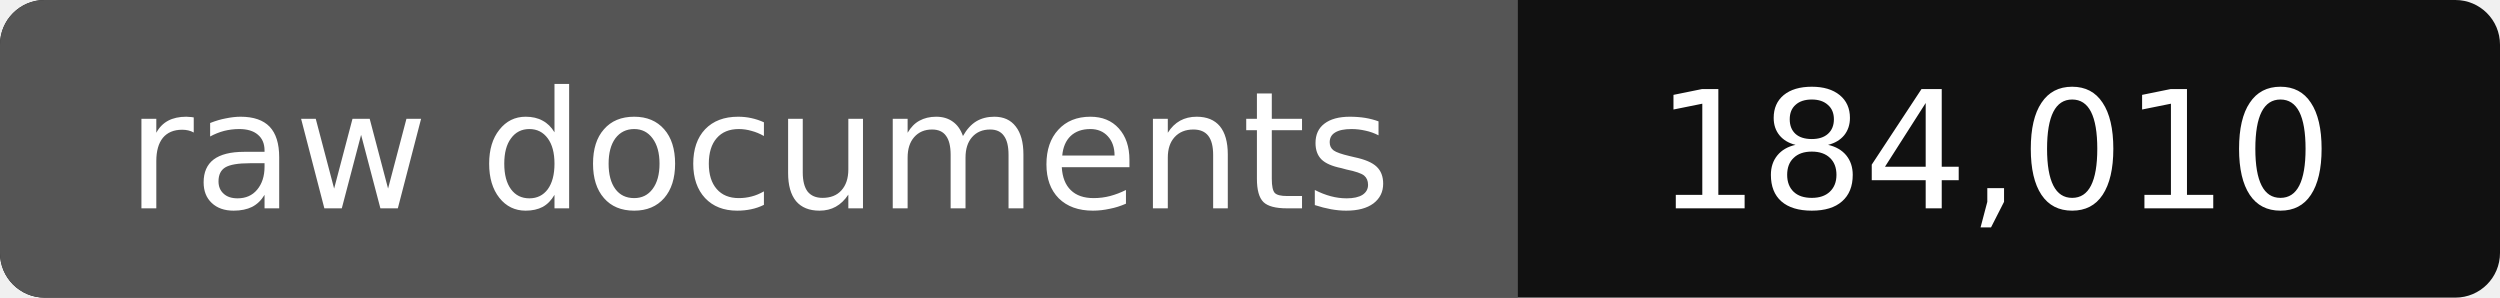
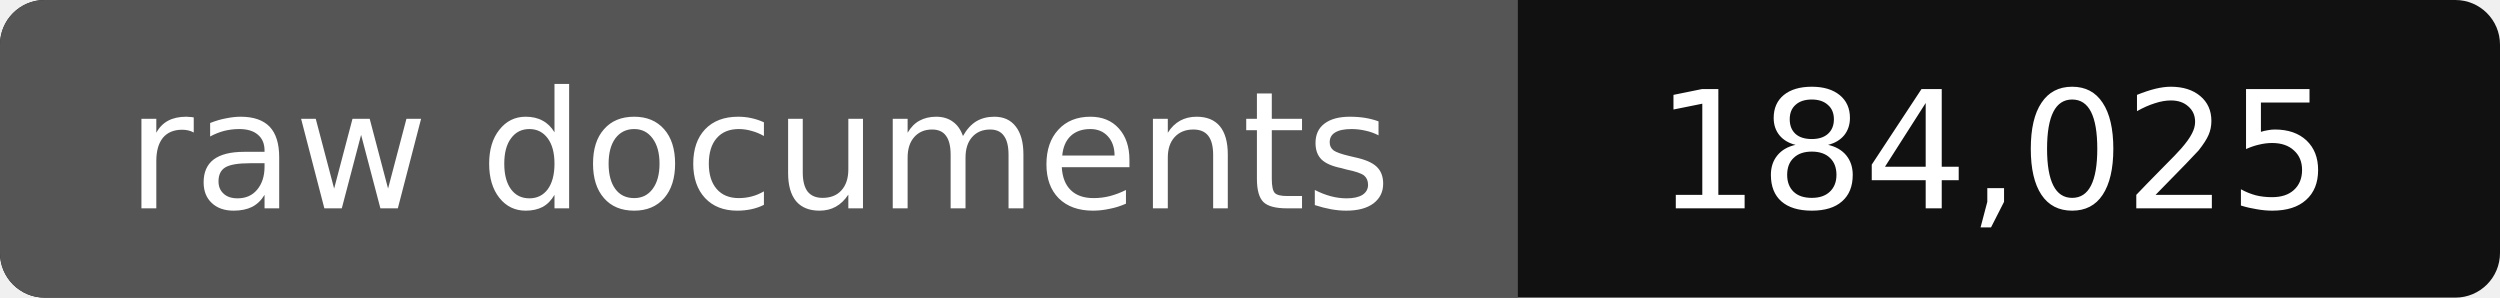
- <svg xmlns="http://www.w3.org/2000/svg" width="168" height="20" role="img" aria-label="raw documents: 184,010">
+ <svg xmlns="http://www.w3.org/2000/svg" width="168" height="20" role="img" aria-label="raw documents: 184,025">
  <rect width="168" height="20" rx="3" fill="#111" />
  <path fill="#555" d="M3 0h99v20H3a3 3 0 0 1-3-3V3a3 3 0 0 1 3-3z" />
  <g fill="#fff" text-anchor="middle" font-family="Verdana,DejaVu Sans,sans-serif" font-size="11">
    <text x="51" y="14">raw documents</text>
-     <text x="134" y="14">184,010</text>
+     <text x="134" y="14">184,025</text>
  </g>
</svg>
